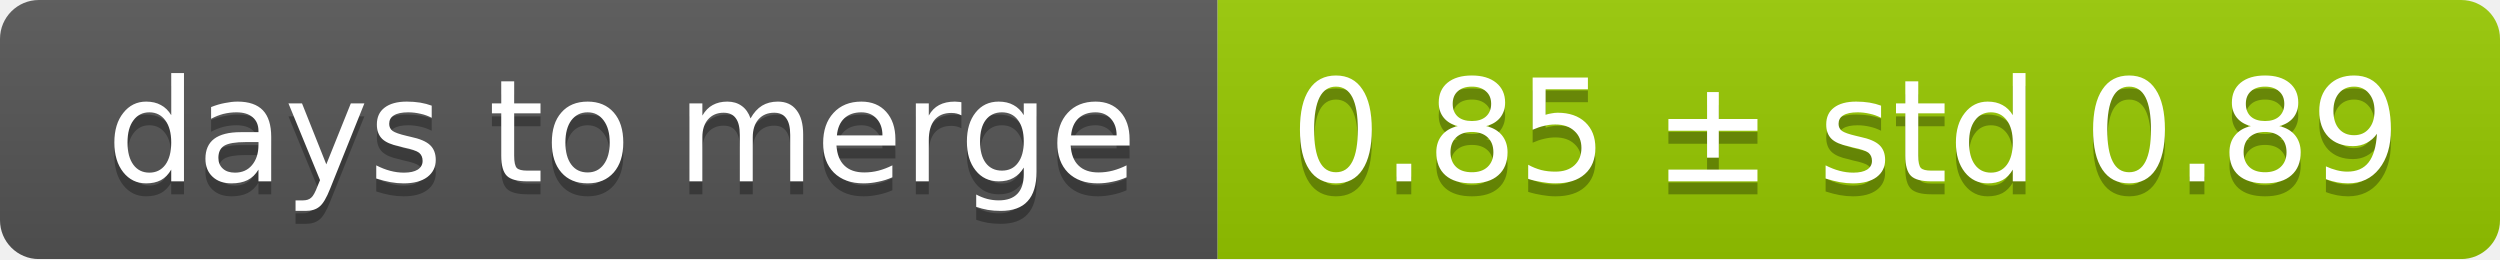
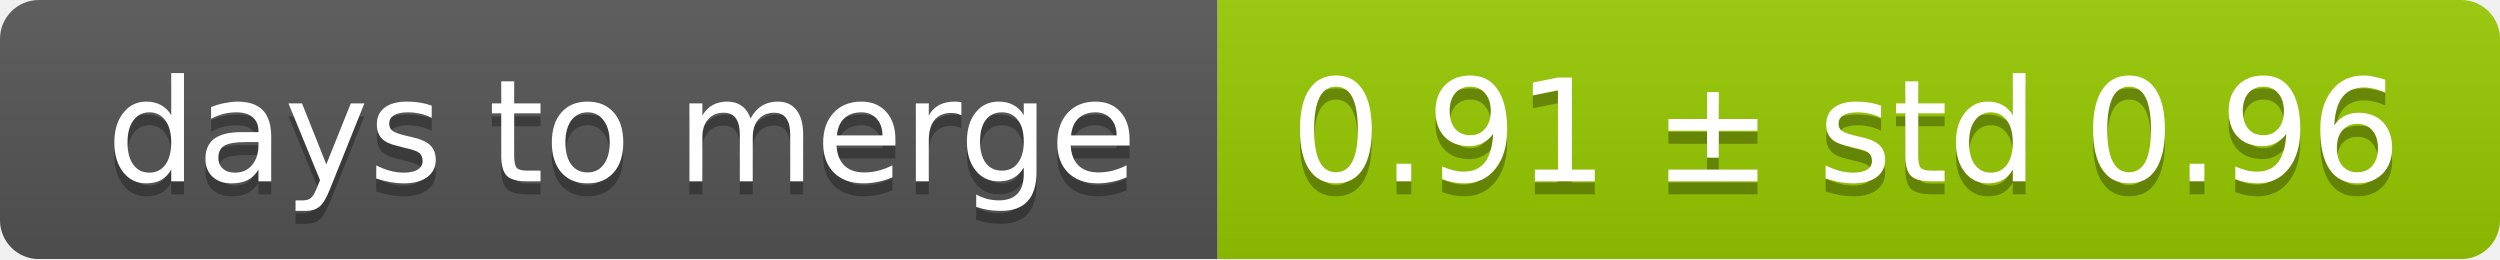
<svg xmlns="http://www.w3.org/2000/svg" width="193" height="20">
  <linearGradient id="smooth" x2="0" y2="100%">
    <stop offset="0" stop-color="#bbb" stop-opacity=".1" />
    <stop offset="1" stop-opacity=".1" />
  </linearGradient>
  <mask id="round">
    <rect width="193" height="20" rx="3" fill="#fff" />
  </mask>
  <g mask="url(#round)">
    <rect width="94" height="20" fill="#555" />
    <rect x="94" width="99" height="20" fill="#97ca00" />
    <rect width="193" height="20" fill="url(#smooth)" />
  </g>
  <g fill="#fff" text-anchor="middle" font-family="DejaVu Sans,Verdana,Geneva,sans-serif" font-size="11">
    <text x="48" y="15" fill="#010101" fill-opacity=".3">days to merge</text>
    <text x="48" y="14">days to merge</text>
-     <text x="142.5" y="15" fill="#010101" fill-opacity=".3">0.85 ± std 0.89</text>
-     <text x="142.5" y="14">0.85 ± std 0.89</text>
+     <text x="142.5" y="15" fill="#010101" fill-opacity=".3">0.91 ± std 0.96</text>
+     <text x="142.5" y="14">0.91 ± std 0.96</text>
  </g>
</svg>
